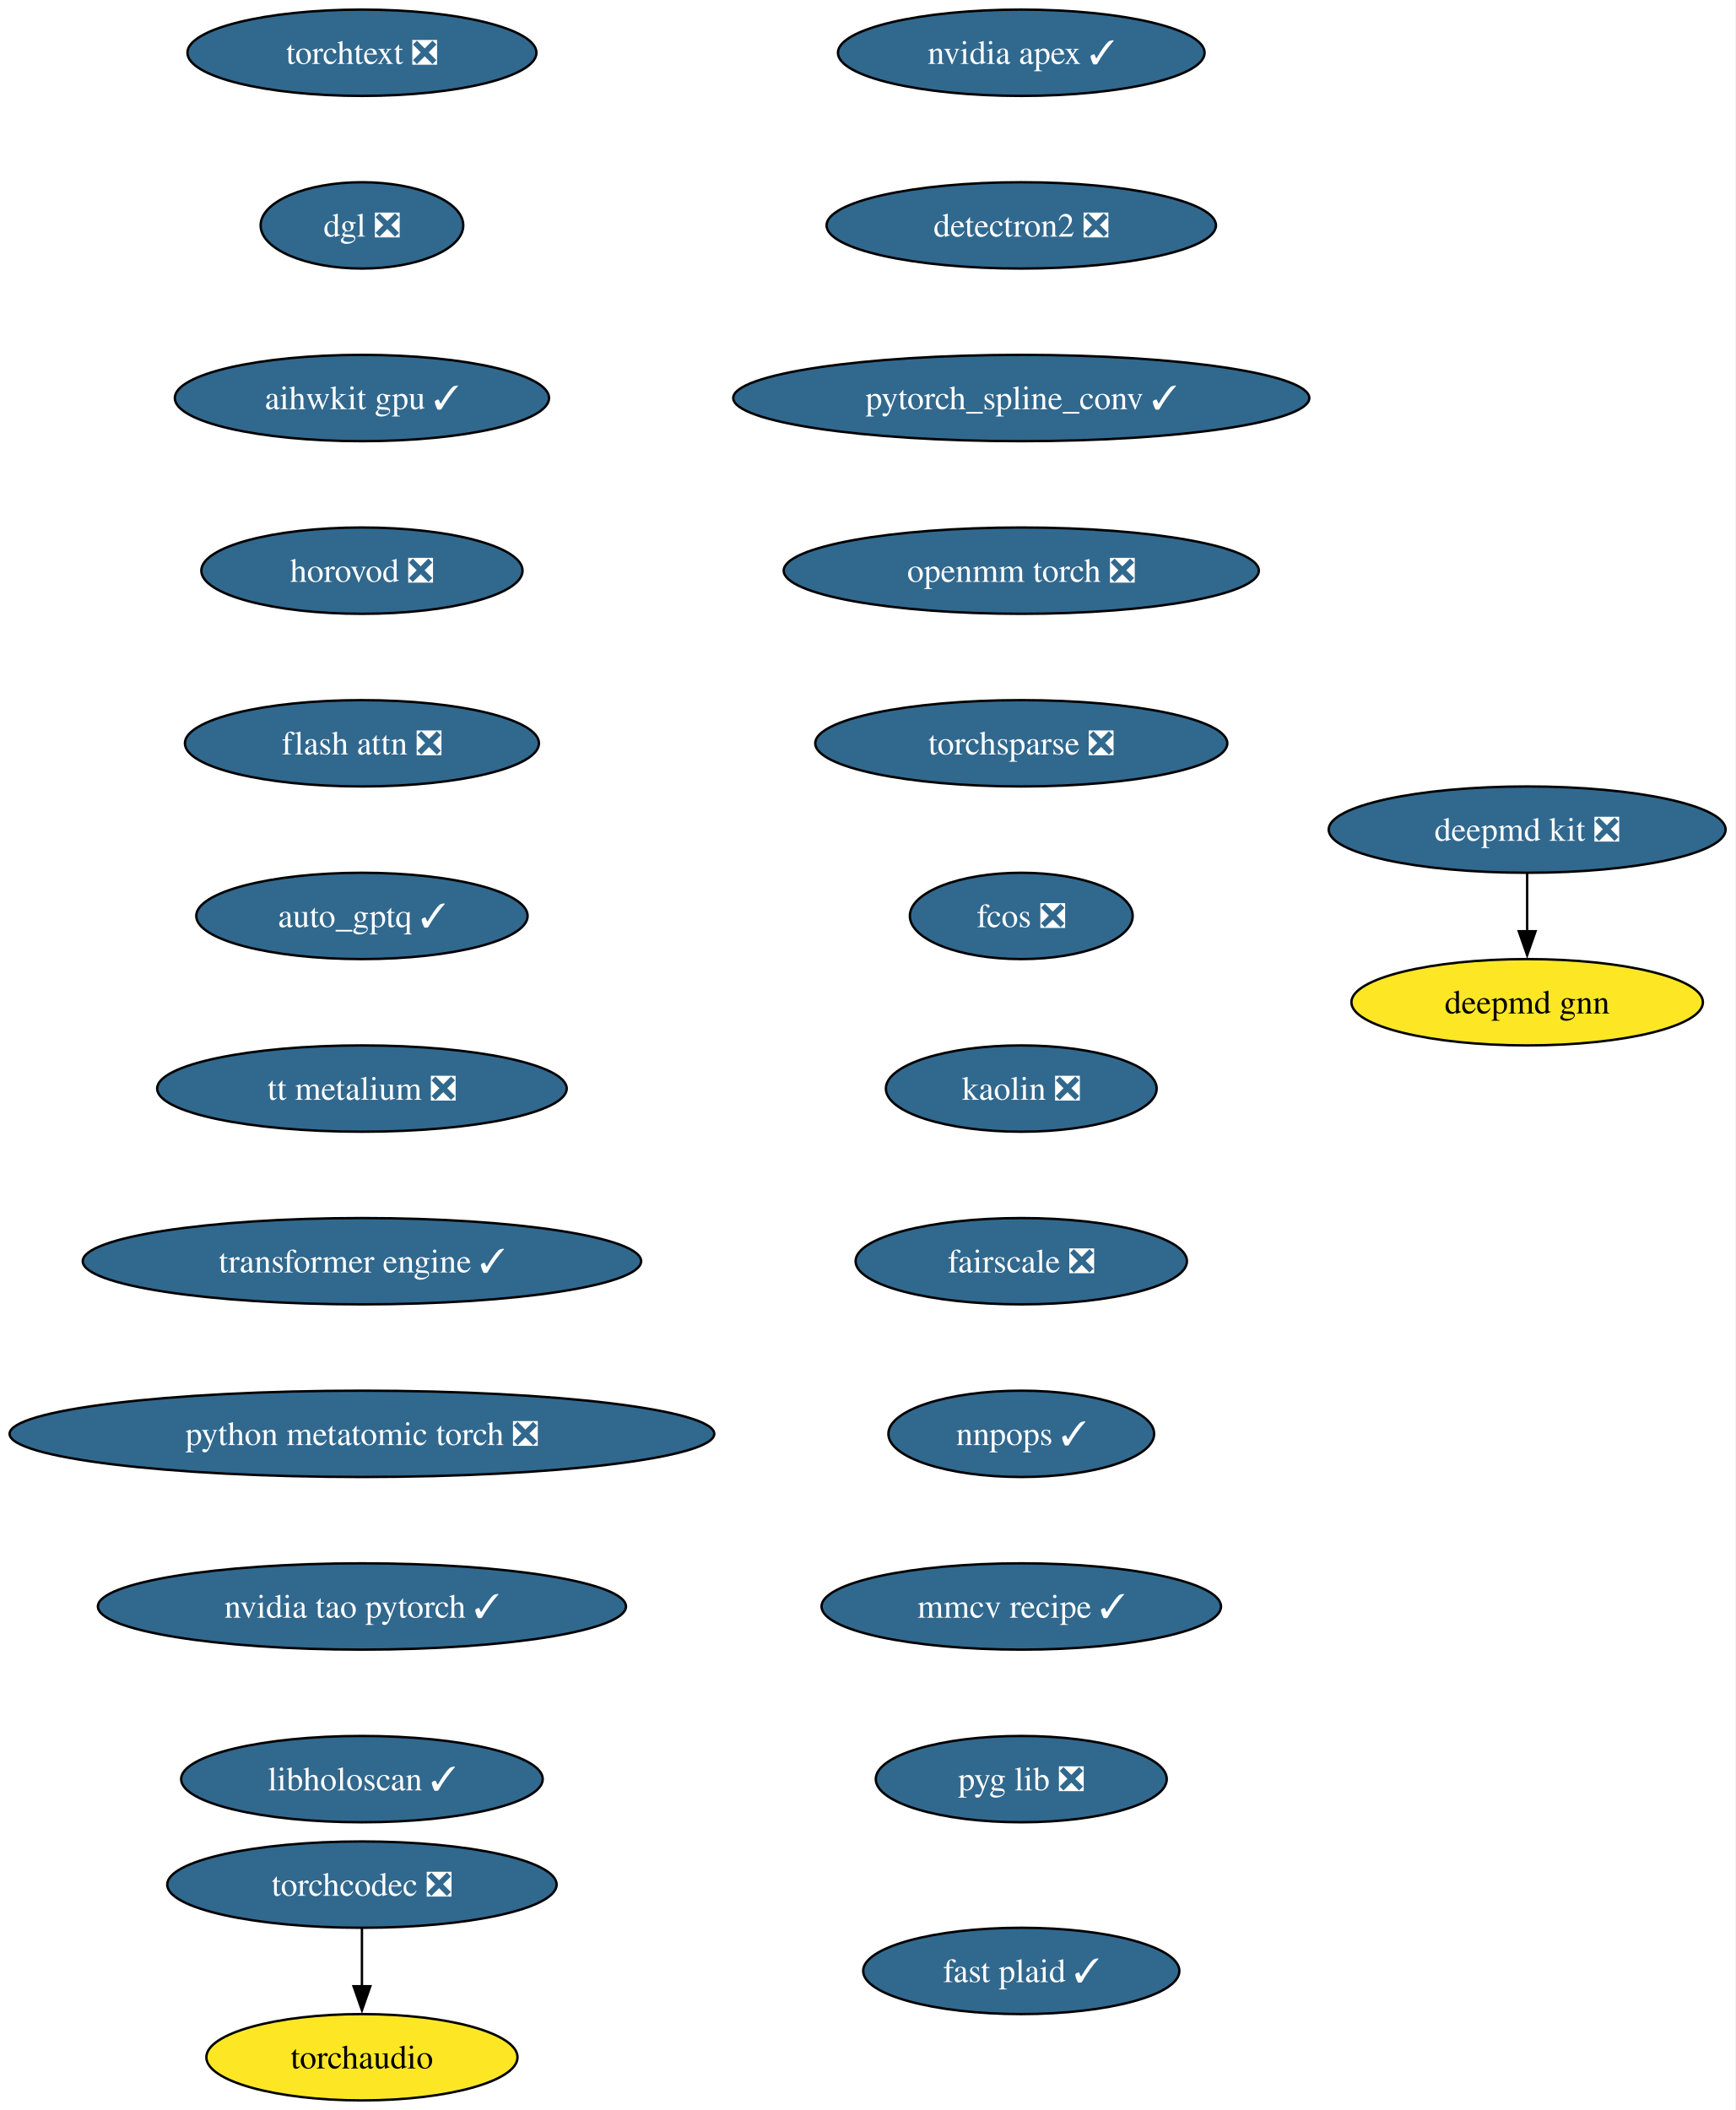
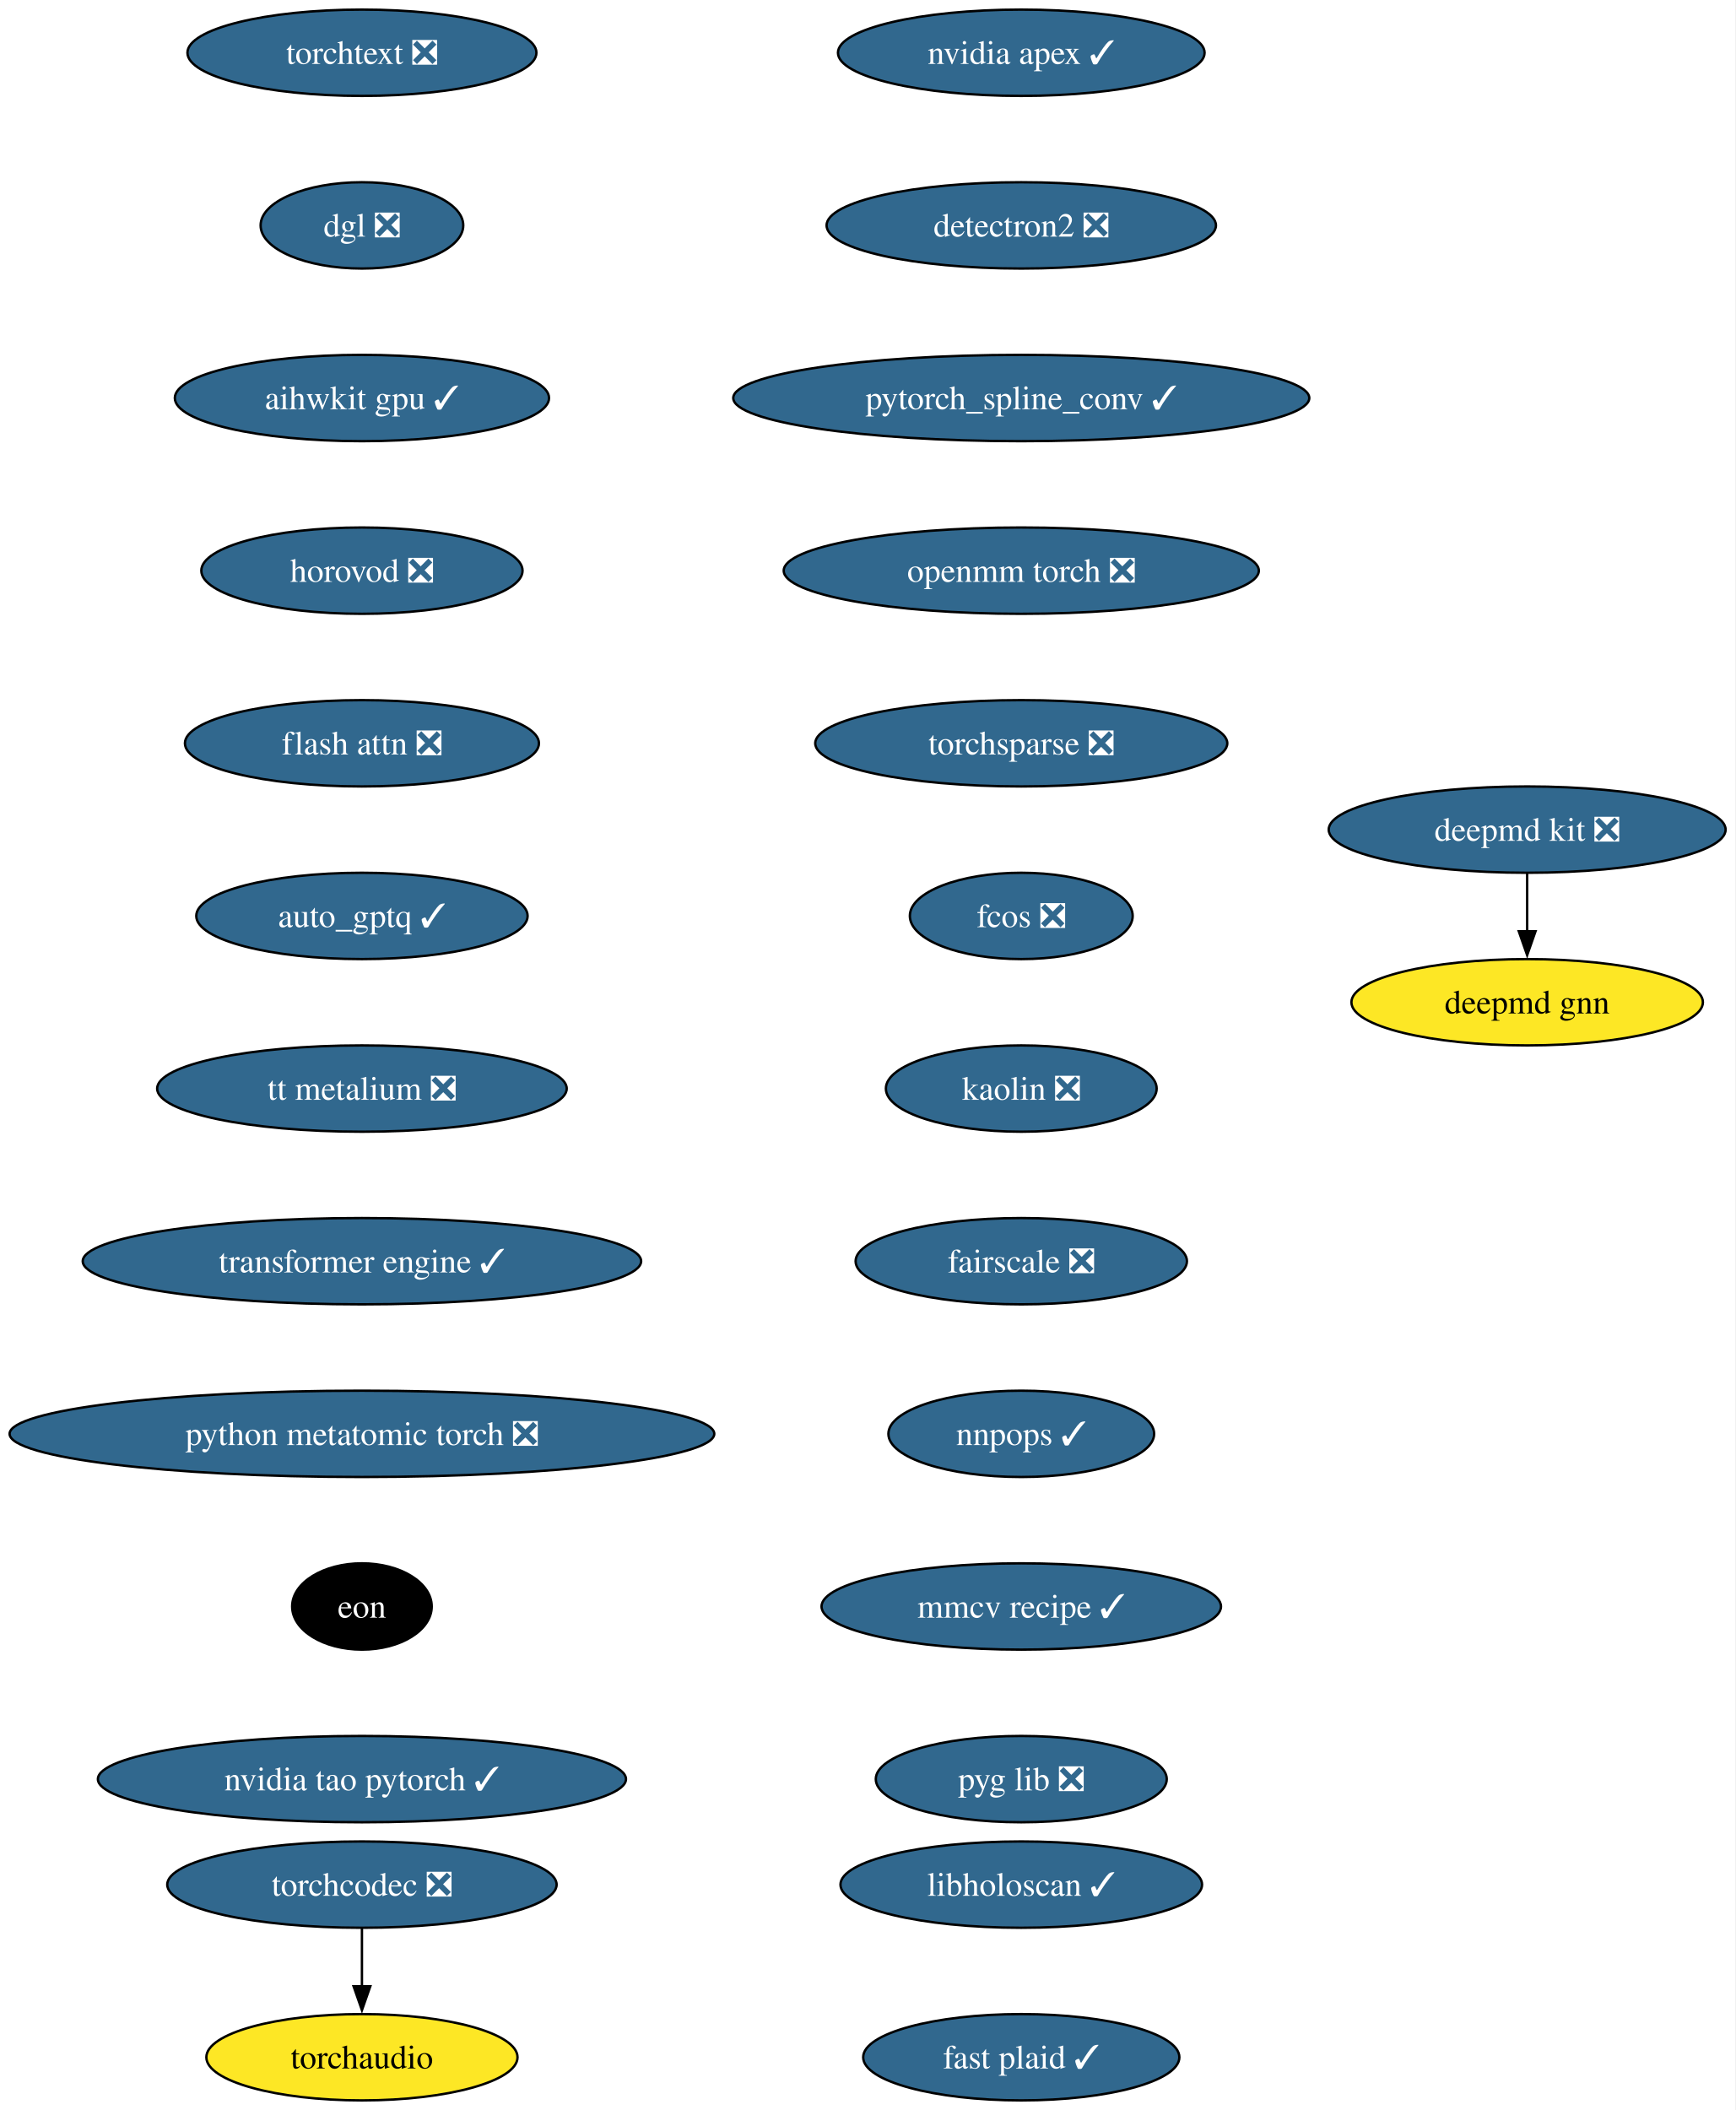
<svg xmlns="http://www.w3.org/2000/svg" xmlns:xlink="http://www.w3.org/1999/xlink" width="724pt" height="880pt" viewBox="0.00 0.00 724.00 880.00">
  <g id="graph0" class="graph" transform="scale(1 1) rotate(0) translate(4 876)">
    <polygon fill="white" stroke="none" points="-4,4 -4,-876 719.73,-876 719.73,4 -4,4" />
    <g id="node1" class="node">
      <g id="a_node1">
        <a xlink:href="https://github.com/conda-forge/deepmd-kit-feedstock/pull/135" xlink:title="deepmd kit ❎">
          <ellipse fill="#31688e" stroke="black" cx="632.96" cy="-530" rx="82.77" ry="18" />
          <text xml:space="preserve" text-anchor="middle" x="632.96" y="-525.33" font-family="Times,serif" font-size="14.00" fill="white">deepmd kit ❎</text>
        </a>
      </g>
    </g>
    <g id="node2" class="node">
      <g id="a_node2">
        <a xlink:href="https://github.com/conda-forge/deepmd-gnn-feedstock" xlink:title="deepmd gnn">
          <ellipse fill="#fde725" stroke="black" cx="632.96" cy="-458" rx="73.3" ry="18" />
          <text xml:space="preserve" text-anchor="middle" x="632.96" y="-453.32" font-family="Times,serif" font-size="14.00">deepmd gnn</text>
        </a>
      </g>
    </g>
    <g id="edge1" class="edge">
      <path fill="none" stroke="black" d="M632.96,-511.7C632.96,-504.41 632.96,-495.73 632.96,-487.54" />
      <polygon fill="black" stroke="black" points="636.46,-487.62 632.96,-477.62 629.46,-487.62 636.46,-487.62" />
    </g>
    <g id="node3" class="node">
      <g id="a_node3">
        <a xlink:href="https://github.com/conda-forge/nvidia-apex-feedstock/pull/70" xlink:title="nvidia apex ✓">
          <ellipse fill="#31688e" stroke="black" cx="421.96" cy="-854" rx="76.46" ry="18" />
          <text xml:space="preserve" text-anchor="middle" x="421.96" y="-849.33" font-family="Times,serif" font-size="14.00" fill="white">nvidia apex ✓</text>
        </a>
      </g>
    </g>
    <g id="node4" class="node">
      <g id="a_node4">
        <a xlink:href="https://github.com/conda-forge/detectron2-feedstock/pull/60" xlink:title="detectron2 ❎">
          <ellipse fill="#31688e" stroke="black" cx="421.96" cy="-782" rx="81.2" ry="18" />
          <text xml:space="preserve" text-anchor="middle" x="421.96" y="-777.33" font-family="Times,serif" font-size="14.00" fill="white">detectron2 ❎</text>
        </a>
      </g>
    </g>
    <g id="node5" class="node">
      <g id="a_node5">
        <a xlink:href="https://github.com/conda-forge/pytorch_spline_conv-feedstock/pull/53" xlink:title="pytorch_spline_conv ✓">
          <ellipse fill="#31688e" stroke="black" cx="421.96" cy="-710" rx="120.13" ry="18" />
          <text xml:space="preserve" text-anchor="middle" x="421.96" y="-705.33" font-family="Times,serif" font-size="14.00" fill="white">pytorch_spline_conv ✓</text>
        </a>
      </g>
    </g>
    <g id="node6" class="node">
      <g id="a_node6">
        <a xlink:href="https://github.com/conda-forge/openmm-torch-feedstock/pull/78" xlink:title="openmm torch ❎">
          <ellipse fill="#31688e" stroke="black" cx="421.96" cy="-638" rx="99.08" ry="18" />
          <text xml:space="preserve" text-anchor="middle" x="421.96" y="-633.33" font-family="Times,serif" font-size="14.00" fill="white">openmm torch ❎</text>
        </a>
      </g>
    </g>
    <g id="node7" class="node">
      <g id="a_node7">
        <a xlink:href="https://github.com/conda-forge/torchsparse-feedstock/pull/49" xlink:title="torchsparse ❎">
          <ellipse fill="#31688e" stroke="black" cx="421.96" cy="-566" rx="85.93" ry="18" />
          <text xml:space="preserve" text-anchor="middle" x="421.96" y="-561.33" font-family="Times,serif" font-size="14.00" fill="white">torchsparse ❎</text>
        </a>
      </g>
    </g>
    <g id="node8" class="node">
      <g id="a_node8">
        <a xlink:href="https://github.com/conda-forge/fcos-feedstock/pull/33" xlink:title="fcos ❎">
          <ellipse fill="#31688e" stroke="black" cx="421.96" cy="-494" rx="46.47" ry="18" />
          <text xml:space="preserve" text-anchor="middle" x="421.96" y="-489.32" font-family="Times,serif" font-size="14.00" fill="white">fcos ❎</text>
        </a>
      </g>
    </g>
    <g id="node9" class="node">
      <g id="a_node9">
        <a xlink:href="https://github.com/conda-forge/kaolin-feedstock/pull/51" xlink:title="kaolin ❎">
          <ellipse fill="#31688e" stroke="black" cx="421.96" cy="-422" rx="56.47" ry="18" />
          <text xml:space="preserve" text-anchor="middle" x="421.96" y="-417.32" font-family="Times,serif" font-size="14.00" fill="white">kaolin ❎</text>
        </a>
      </g>
    </g>
    <g id="node10" class="node">
      <g id="a_node10">
        <a xlink:href="https://github.com/conda-forge/fairscale-feedstock/pull/48" xlink:title="fairscale ❎">
          <ellipse fill="#31688e" stroke="black" cx="421.96" cy="-350" rx="69.1" ry="18" />
          <text xml:space="preserve" text-anchor="middle" x="421.96" y="-345.32" font-family="Times,serif" font-size="14.00" fill="white">fairscale ❎</text>
        </a>
      </g>
    </g>
    <g id="node11" class="node">
      <g id="a_node11">
        <a xlink:href="https://github.com/conda-forge/nnpops-feedstock/pull/58" xlink:title="nnpops ✓">
          <ellipse fill="#31688e" stroke="black" cx="421.96" cy="-278" rx="55.42" ry="18" />
          <text xml:space="preserve" text-anchor="middle" x="421.96" y="-273.32" font-family="Times,serif" font-size="14.00" fill="white">nnpops ✓</text>
        </a>
      </g>
    </g>
    <g id="node12" class="node">
      <g id="a_node12">
        <a xlink:href="https://github.com/conda-forge/mmcv-recipe-feedstock/pull/54" xlink:title="mmcv recipe ✓">
          <ellipse fill="#31688e" stroke="black" cx="421.96" cy="-206" rx="83.3" ry="18" />
          <text xml:space="preserve" text-anchor="middle" x="421.96" y="-201.33" font-family="Times,serif" font-size="14.00" fill="white">mmcv recipe ✓</text>
        </a>
      </g>
    </g>
    <g id="node13" class="node">
      <g id="a_node13">
        <a xlink:href="https://github.com/conda-forge/pyg-lib-feedstock/pull/54" xlink:title="pyg lib ❎">
          <ellipse fill="#31688e" stroke="black" cx="421.96" cy="-134" rx="60.68" ry="18" />
          <text xml:space="preserve" text-anchor="middle" x="421.96" y="-129.32" font-family="Times,serif" font-size="14.00" fill="white">pyg lib ❎</text>
        </a>
      </g>
    </g>
    <g id="node14" class="node">
      <g id="a_node14">
        <a xlink:href="https://github.com/conda-forge/torchtext-feedstock/pull/41" xlink:title="torchtext ❎">
          <ellipse fill="#31688e" stroke="black" cx="146.96" cy="-854" rx="72.78" ry="18" />
          <text xml:space="preserve" text-anchor="middle" x="146.96" y="-849.33" font-family="Times,serif" font-size="14.00" fill="white">torchtext ❎</text>
        </a>
      </g>
    </g>
    <g id="node15" class="node">
      <g id="a_node15">
        <a xlink:href="https://github.com/conda-forge/dgl-feedstock/pull/68" xlink:title="dgl ❎">
          <ellipse fill="#31688e" stroke="black" cx="146.96" cy="-782" rx="42.26" ry="18" />
          <text xml:space="preserve" text-anchor="middle" x="146.96" y="-777.33" font-family="Times,serif" font-size="14.00" fill="white">dgl ❎</text>
        </a>
      </g>
    </g>
    <g id="node16" class="node">
      <g id="a_node16">
        <a xlink:href="https://github.com/conda-forge/aihwkit-gpu-feedstock/pull/38" xlink:title="aihwkit gpu ✓">
          <ellipse fill="#31688e" stroke="black" cx="146.96" cy="-710" rx="78.04" ry="18" />
          <text xml:space="preserve" text-anchor="middle" x="146.96" y="-705.33" font-family="Times,serif" font-size="14.00" fill="white">aihwkit gpu ✓</text>
        </a>
      </g>
    </g>
    <g id="node17" class="node">
      <g id="a_node17">
        <a xlink:href="https://github.com/conda-forge/horovod-feedstock/pull/48" xlink:title="horovod ❎">
          <ellipse fill="#31688e" stroke="black" cx="146.96" cy="-638" rx="66.99" ry="18" />
          <text xml:space="preserve" text-anchor="middle" x="146.96" y="-633.33" font-family="Times,serif" font-size="14.00" fill="white">horovod ❎</text>
        </a>
      </g>
    </g>
    <g id="node18" class="node">
      <g id="a_node18">
        <a xlink:href="https://github.com/conda-forge/flash-attn-feedstock/pull/51" xlink:title="flash attn ❎">
          <ellipse fill="#31688e" stroke="black" cx="146.96" cy="-566" rx="73.83" ry="18" />
          <text xml:space="preserve" text-anchor="middle" x="146.96" y="-561.33" font-family="Times,serif" font-size="14.00" fill="white">flash attn ❎</text>
        </a>
      </g>
    </g>
    <g id="node19" class="node">
      <g id="a_node19">
        <a xlink:href="https://github.com/conda-forge/auto_gptq-feedstock/pull/25" xlink:title="auto_gptq ✓">
          <ellipse fill="#31688e" stroke="black" cx="146.96" cy="-494" rx="69.1" ry="18" />
          <text xml:space="preserve" text-anchor="middle" x="146.96" y="-489.32" font-family="Times,serif" font-size="14.00" fill="white">auto_gptq ✓</text>
        </a>
      </g>
    </g>
    <g id="node20" class="node">
      <g id="a_node20">
        <a xlink:href="https://github.com/conda-forge/tt-metalium-feedstock/pull/25" xlink:title="tt metalium ❎">
          <ellipse fill="#31688e" stroke="black" cx="146.96" cy="-422" rx="85.41" ry="18" />
          <text xml:space="preserve" text-anchor="middle" x="146.96" y="-417.32" font-family="Times,serif" font-size="14.00" fill="white">tt metalium ❎</text>
        </a>
      </g>
    </g>
    <g id="node22" class="node">
      <g id="a_node22">
        <a xlink:href="https://github.com/conda-forge/transformer-engine-feedstock/pull/49" xlink:title="transformer engine ✓">
          <ellipse fill="#31688e" stroke="black" cx="146.96" cy="-350" rx="116.45" ry="18" />
          <text xml:space="preserve" text-anchor="middle" x="146.96" y="-345.32" font-family="Times,serif" font-size="14.00" fill="white">transformer engine ✓</text>
        </a>
      </g>
    </g>
    <g id="node21" class="node">
      <g id="a_node21">
        <a xlink:href="https://github.com/conda-forge/torchaudio-feedstock" xlink:title="torchaudio">
          <ellipse fill="#fde725" stroke="black" cx="146.96" cy="-18" rx="64.89" ry="18" />
          <text xml:space="preserve" text-anchor="middle" x="146.96" y="-13.32" font-family="Times,serif" font-size="14.00">torchaudio</text>
        </a>
      </g>
    </g>
    <g id="node24" class="node">
      <g id="a_node24">
        <a xlink:href="https://github.com/conda-forge/python-metatomic-torch-feedstock/pull/26" xlink:title="python metatomic torch ❎">
          <ellipse fill="#31688e" stroke="black" cx="146.96" cy="-278" rx="146.96" ry="18" />
          <text xml:space="preserve" text-anchor="middle" x="146.96" y="-273.32" font-family="Times,serif" font-size="14.00" fill="white">python metatomic torch ❎</text>
        </a>
      </g>
    </g>
    <g id="node23" class="node">
      <g id="a_node23">
        <a xlink:href="https://github.com/conda-forge/torchcodec-feedstock/pull/77" xlink:title="torchcodec ❎">
          <ellipse fill="#31688e" stroke="black" cx="146.96" cy="-90" rx="81.2" ry="18" />
          <text xml:space="preserve" text-anchor="middle" x="146.96" y="-85.33" font-family="Times,serif" font-size="14.00" fill="white">torchcodec ❎</text>
        </a>
      </g>
    </g>
    <g id="edge19" class="edge">
      <path fill="none" stroke="black" d="M146.96,-71.7C146.96,-64.41 146.96,-55.73 146.96,-47.54" />
      <polygon fill="black" stroke="black" points="150.46,-47.62 146.96,-37.62 143.46,-47.62 150.46,-47.62" />
    </g>
    <g id="node25" class="node">
      <g id="a_node25">
-         <a xlink:href="https://github.com/conda-forge/nvidia-tao-pytorch-feedstock/pull/11" xlink:title="nvidia tao pytorch ✓">
-           <ellipse fill="#31688e" stroke="black" cx="146.96" cy="-206" rx="110.13" ry="18" />
-           <text xml:space="preserve" text-anchor="middle" x="146.96" y="-201.33" font-family="Times,serif" font-size="14.00" fill="white">nvidia tao pytorch ✓</text>
+         <a xlink:href="https://github.com/conda-forge/eon-feedstock" xlink:title="eon">
+           <ellipse fill="#000000" stroke="black" cx="146.96" cy="-206" rx="29.11" ry="18" />
+           <text xml:space="preserve" text-anchor="middle" x="146.96" y="-201.33" font-family="Times,serif" font-size="14.00" fill="white">eon</text>
        </a>
      </g>
    </g>
    <g id="node26" class="node">
      <g id="a_node26">
-         <a xlink:href="https://github.com/conda-forge/libholoscan-feedstock/pull/17" xlink:title="libholoscan ✓">
-           <ellipse fill="#31688e" stroke="black" cx="146.96" cy="-134" rx="75.41" ry="18" />
-           <text xml:space="preserve" text-anchor="middle" x="146.96" y="-129.32" font-family="Times,serif" font-size="14.00" fill="white">libholoscan ✓</text>
+         <a xlink:href="https://github.com/conda-forge/nvidia-tao-pytorch-feedstock/pull/11" xlink:title="nvidia tao pytorch ✓">
+           <ellipse fill="#31688e" stroke="black" cx="146.96" cy="-134" rx="110.13" ry="18" />
+           <text xml:space="preserve" text-anchor="middle" x="146.96" y="-129.32" font-family="Times,serif" font-size="14.00" fill="white">nvidia tao pytorch ✓</text>
        </a>
      </g>
    </g>
    <g id="node27" class="node">
      <g id="a_node27">
+         <a xlink:href="https://github.com/conda-forge/libholoscan-feedstock/pull/17" xlink:title="libholoscan ✓">
+           <ellipse fill="#31688e" stroke="black" cx="421.96" cy="-90" rx="75.41" ry="18" />
+           <text xml:space="preserve" text-anchor="middle" x="421.96" y="-85.33" font-family="Times,serif" font-size="14.00" fill="white">libholoscan ✓</text>
+         </a>
+       </g>
+     </g>
+     <g id="node28" class="node">
+       <g id="a_node28">
        <a xlink:href="https://github.com/conda-forge/fast-plaid-feedstock/pull/5" xlink:title="fast plaid ✓">
-           <ellipse fill="#31688e" stroke="black" cx="421.96" cy="-54" rx="65.94" ry="18" />
-           <text xml:space="preserve" text-anchor="middle" x="421.96" y="-49.33" font-family="Times,serif" font-size="14.00" fill="white">fast plaid ✓</text>
+           <ellipse fill="#31688e" stroke="black" cx="421.96" cy="-18" rx="65.94" ry="18" />
+           <text xml:space="preserve" text-anchor="middle" x="421.96" y="-13.32" font-family="Times,serif" font-size="14.00" fill="white">fast plaid ✓</text>
        </a>
      </g>
    </g>
  </g>
</svg>
